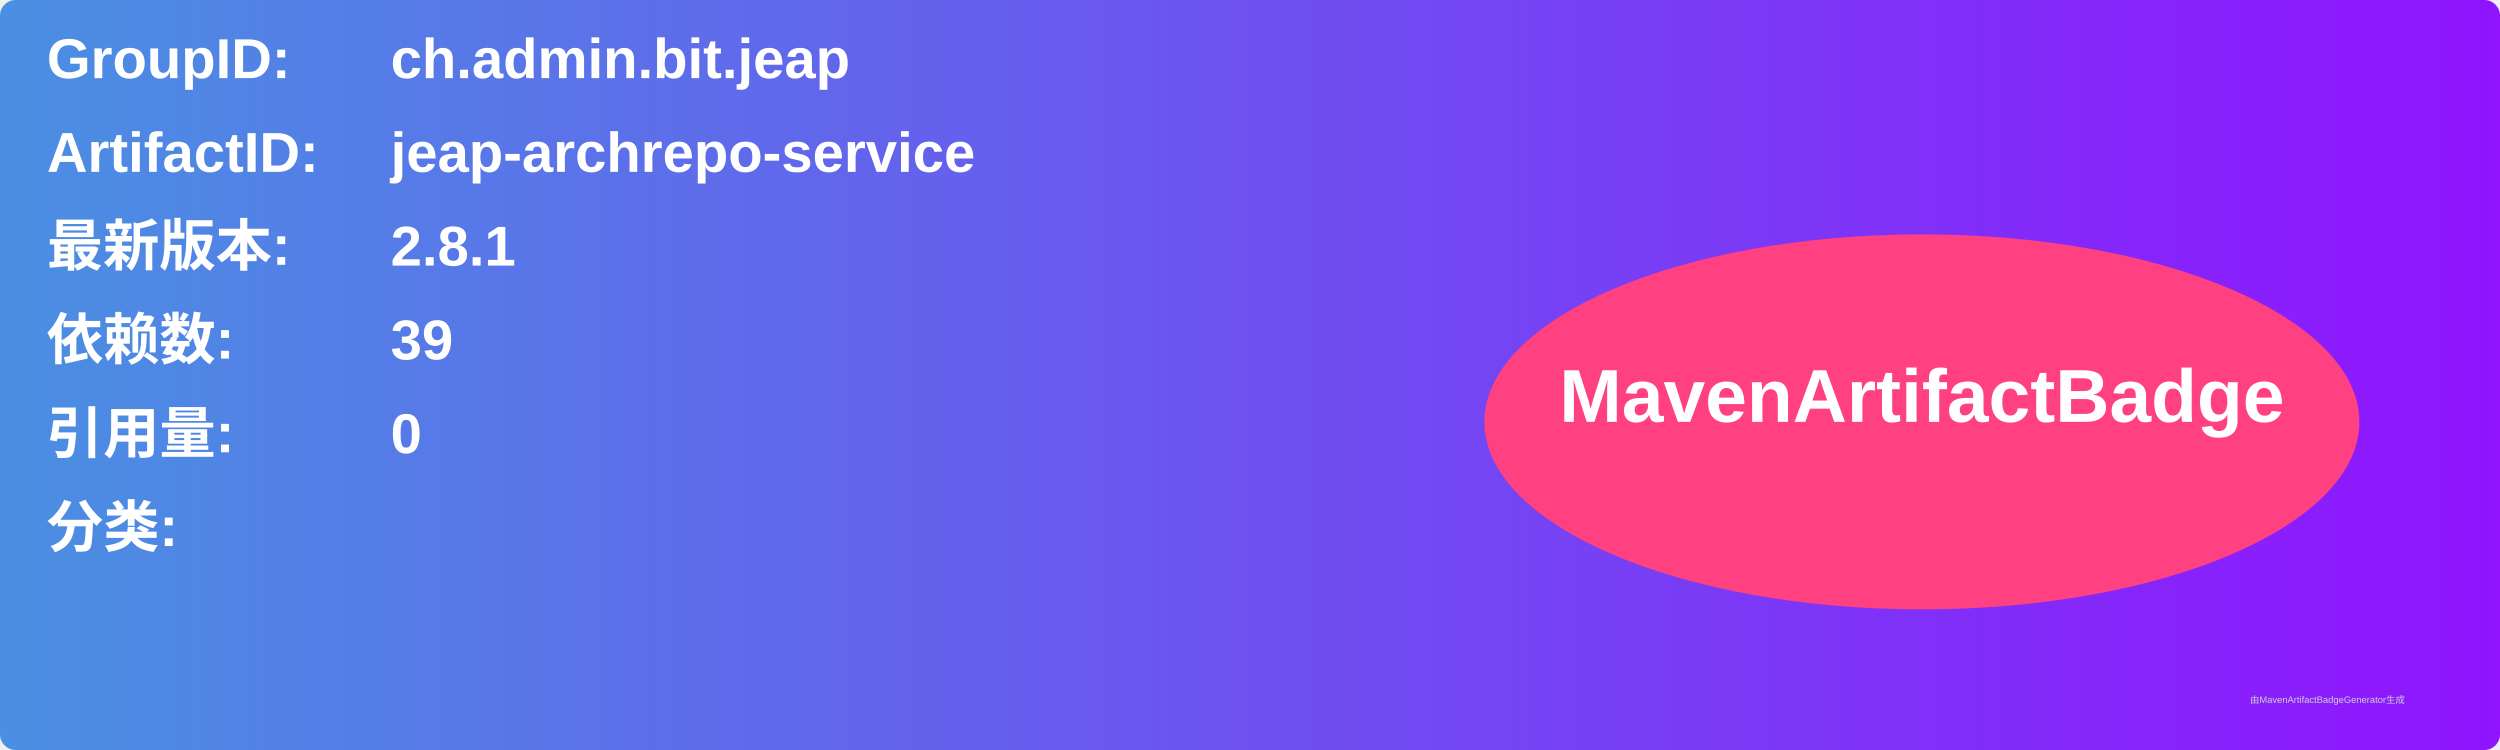
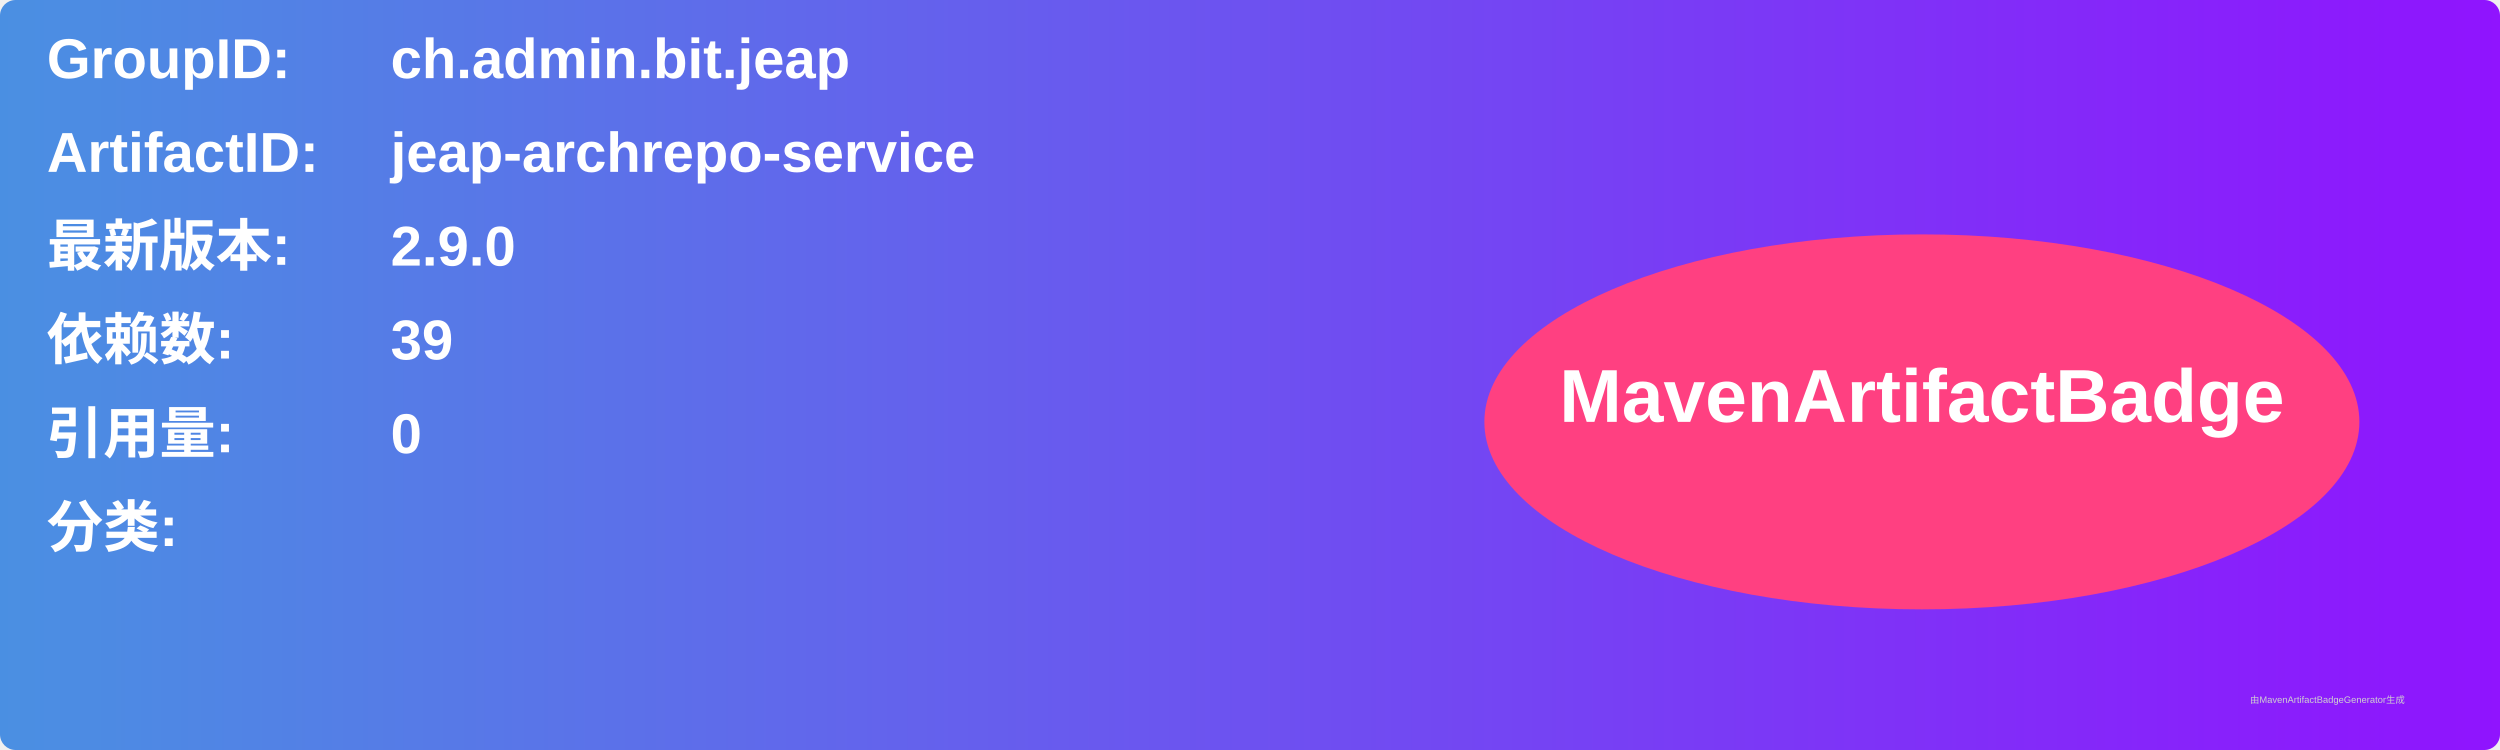
<svg xmlns="http://www.w3.org/2000/svg" width="800" height="240" viewBox="0 0 800 240">
  <linearGradient id="grad" x1="0%" y1="0%" x2="100%" y2="0%">
    <stop offset="0%" stop-color="#4a90e2" />
    <stop offset="100%" stop-color="#9013fe" />
  </linearGradient>
  <rect width="100%" height="100%" rx="5" ry="5" fill="url(#grad)" />
  <g transform="translate(15, 15)">
    <text x="0" y="10" font-family="Arial" font-size="18" fill="white" font-weight="bold" width="260">GroupID:</text>
    <text x="110" y="10" font-family="Arial" font-size="18" fill="white" font-weight="bold" width="460">ch.admin.bit.jeap</text>
    <text x="0" y="40" font-family="Arial" font-size="18" fill="white" font-weight="bold" width="260">ArtifactID:</text>
    <text x="110" y="40" font-family="Arial" font-size="18" fill="white" font-weight="bold" width="460">jeap-archrepo-service</text>
    <text x="0" y="70" font-family="Arial" font-size="18" fill="white" font-weight="bold">最新版本:</text>
    <text x="110" y="70" font-family="Arial" font-size="18" fill="white" font-weight="bold">
-       <tspan font-weight="bold">2.8.1</tspan>
+       <tspan font-weight="bold">2.9.0</tspan>
    </text>
    <text x="0" y="100" font-family="Arial" font-size="18" fill="white" font-weight="bold">依赖数: </text>
    <text x="110" y="100" font-family="Arial" font-size="18" fill="white">
      <tspan font-weight="bold">39</tspan>
    </text>
    <text x="0" y="130" font-family="Arial" font-size="18" fill="white" font-weight="bold">引用量: </text>
    <text x="110" y="130" font-family="Arial" font-size="18" fill="white">
      <tspan font-weight="bold">0</tspan>
    </text>
    <text x="0" y="160" font-family="Arial" font-size="18" fill="white" font-weight="bold">分类:</text>
    <text x="10" y="190" font-family="Arial" font-size="10" fill="white">
      <tspan font-weight="bold" />
    </text>
    <ellipse cx="600" cy="120" rx="140" ry="60" fill="#ff4081" />
    <text x="600" y="120" text-anchor="middle" font-family="Arial" font-size="24" fill="white" font-weight="bold">MavenArtifactBadge</text>
  </g>
  <text x="720" y="225" font-family="Arial" font-size="3" fill="#d0d0d0">由MavenArtifactBadgeGenerator生成</text>
</svg>
